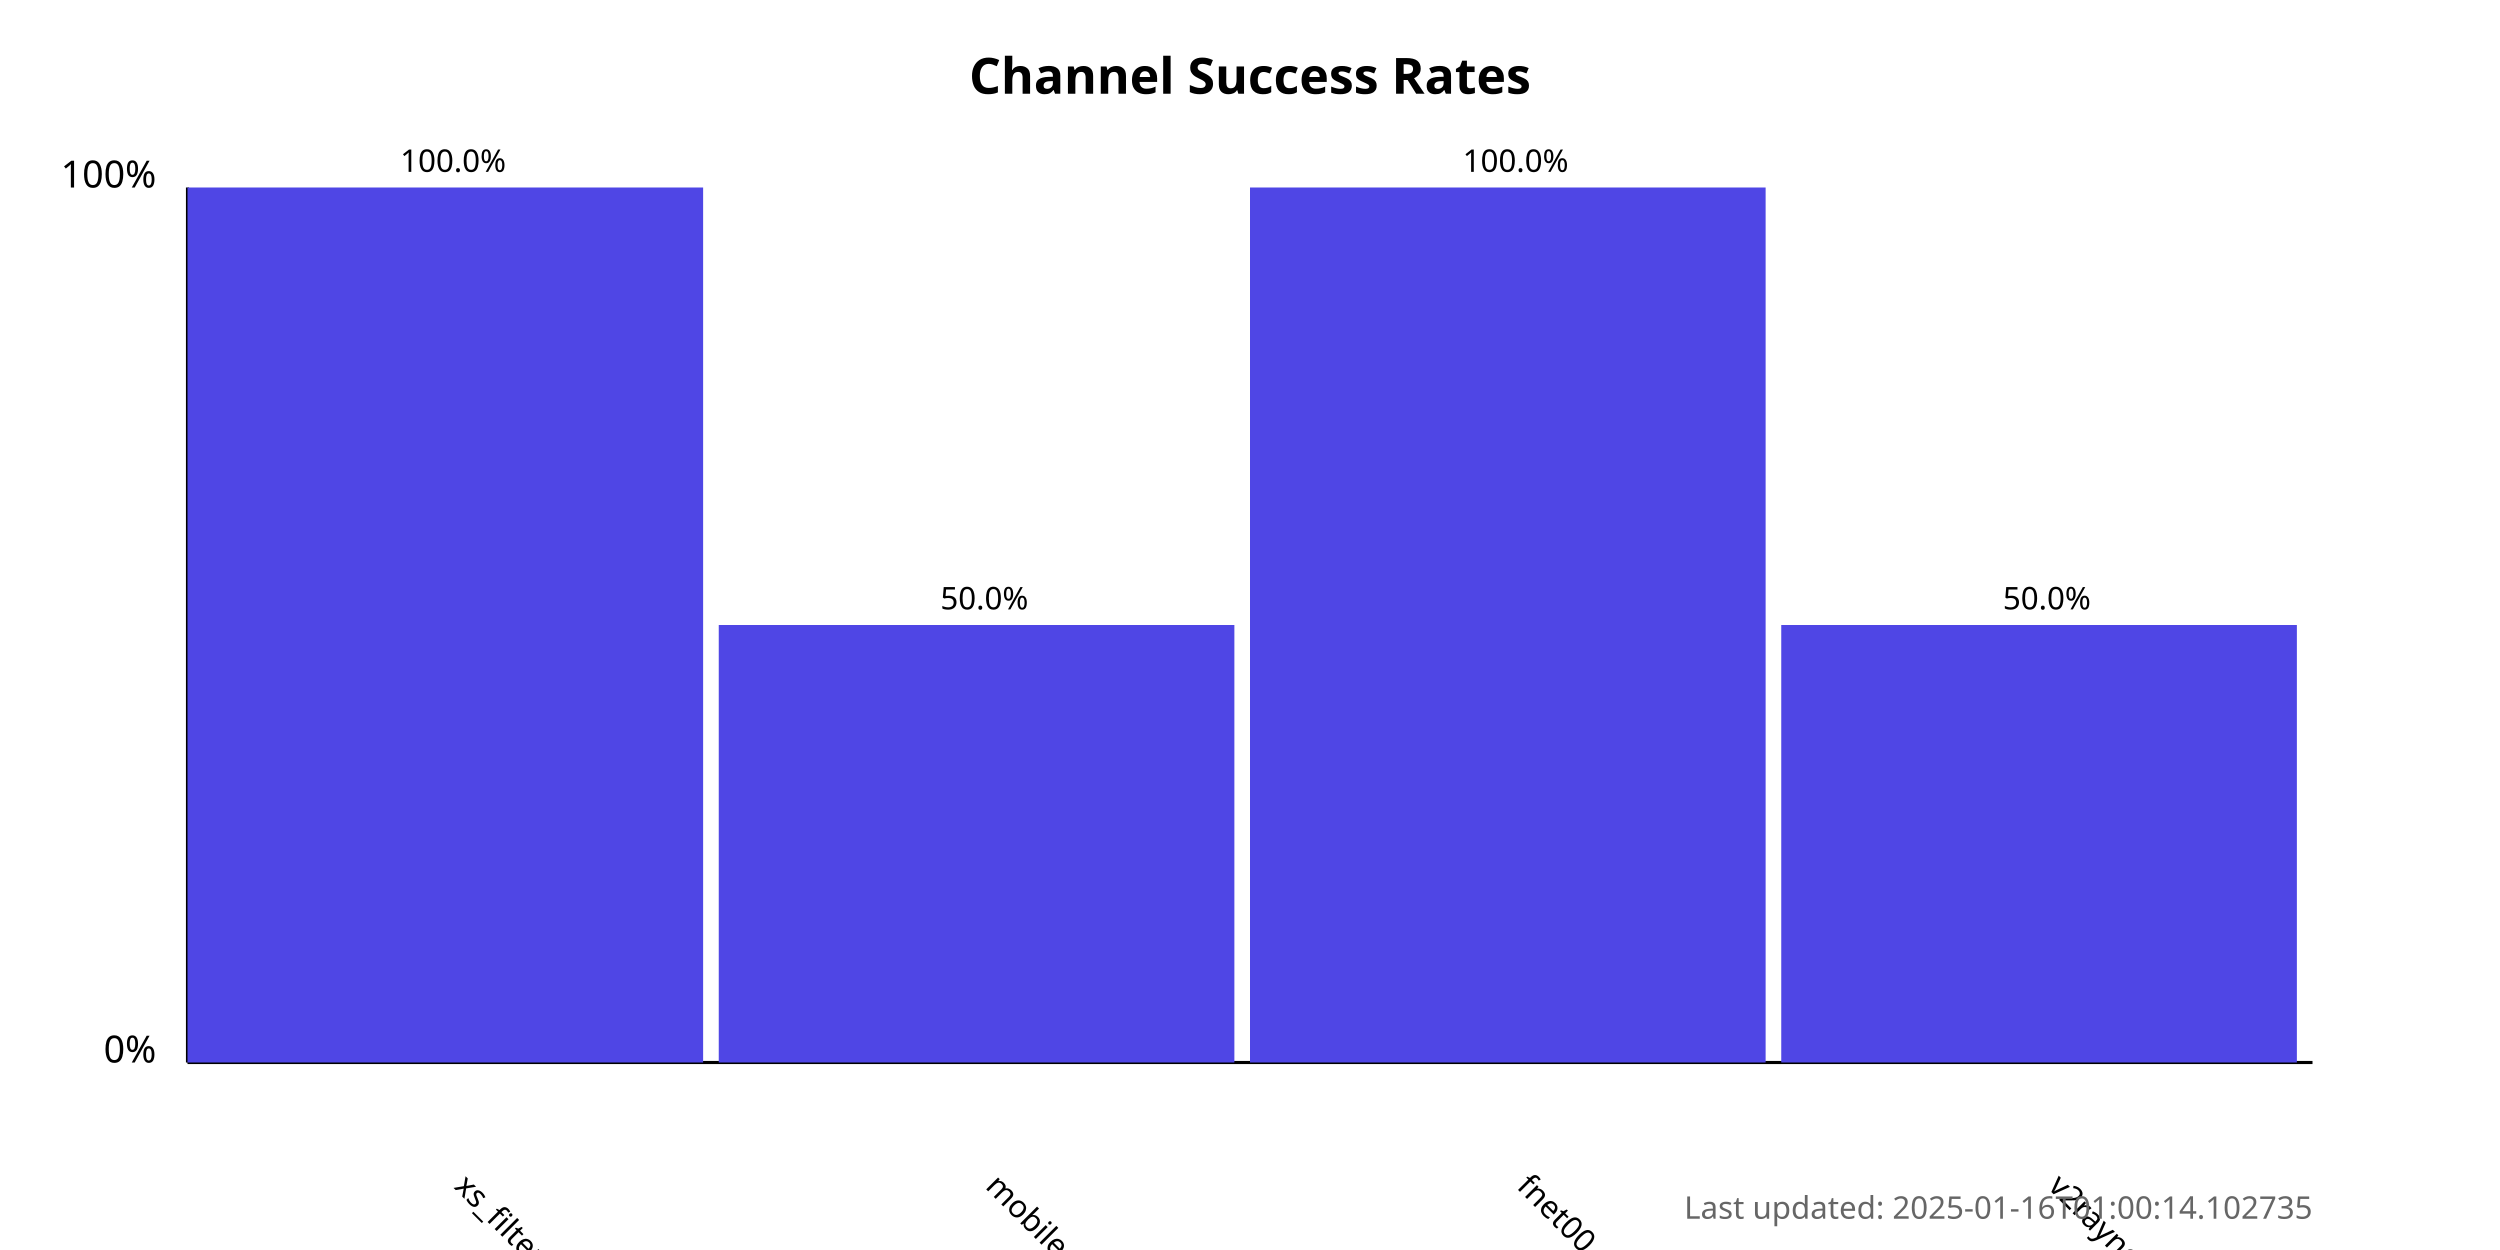
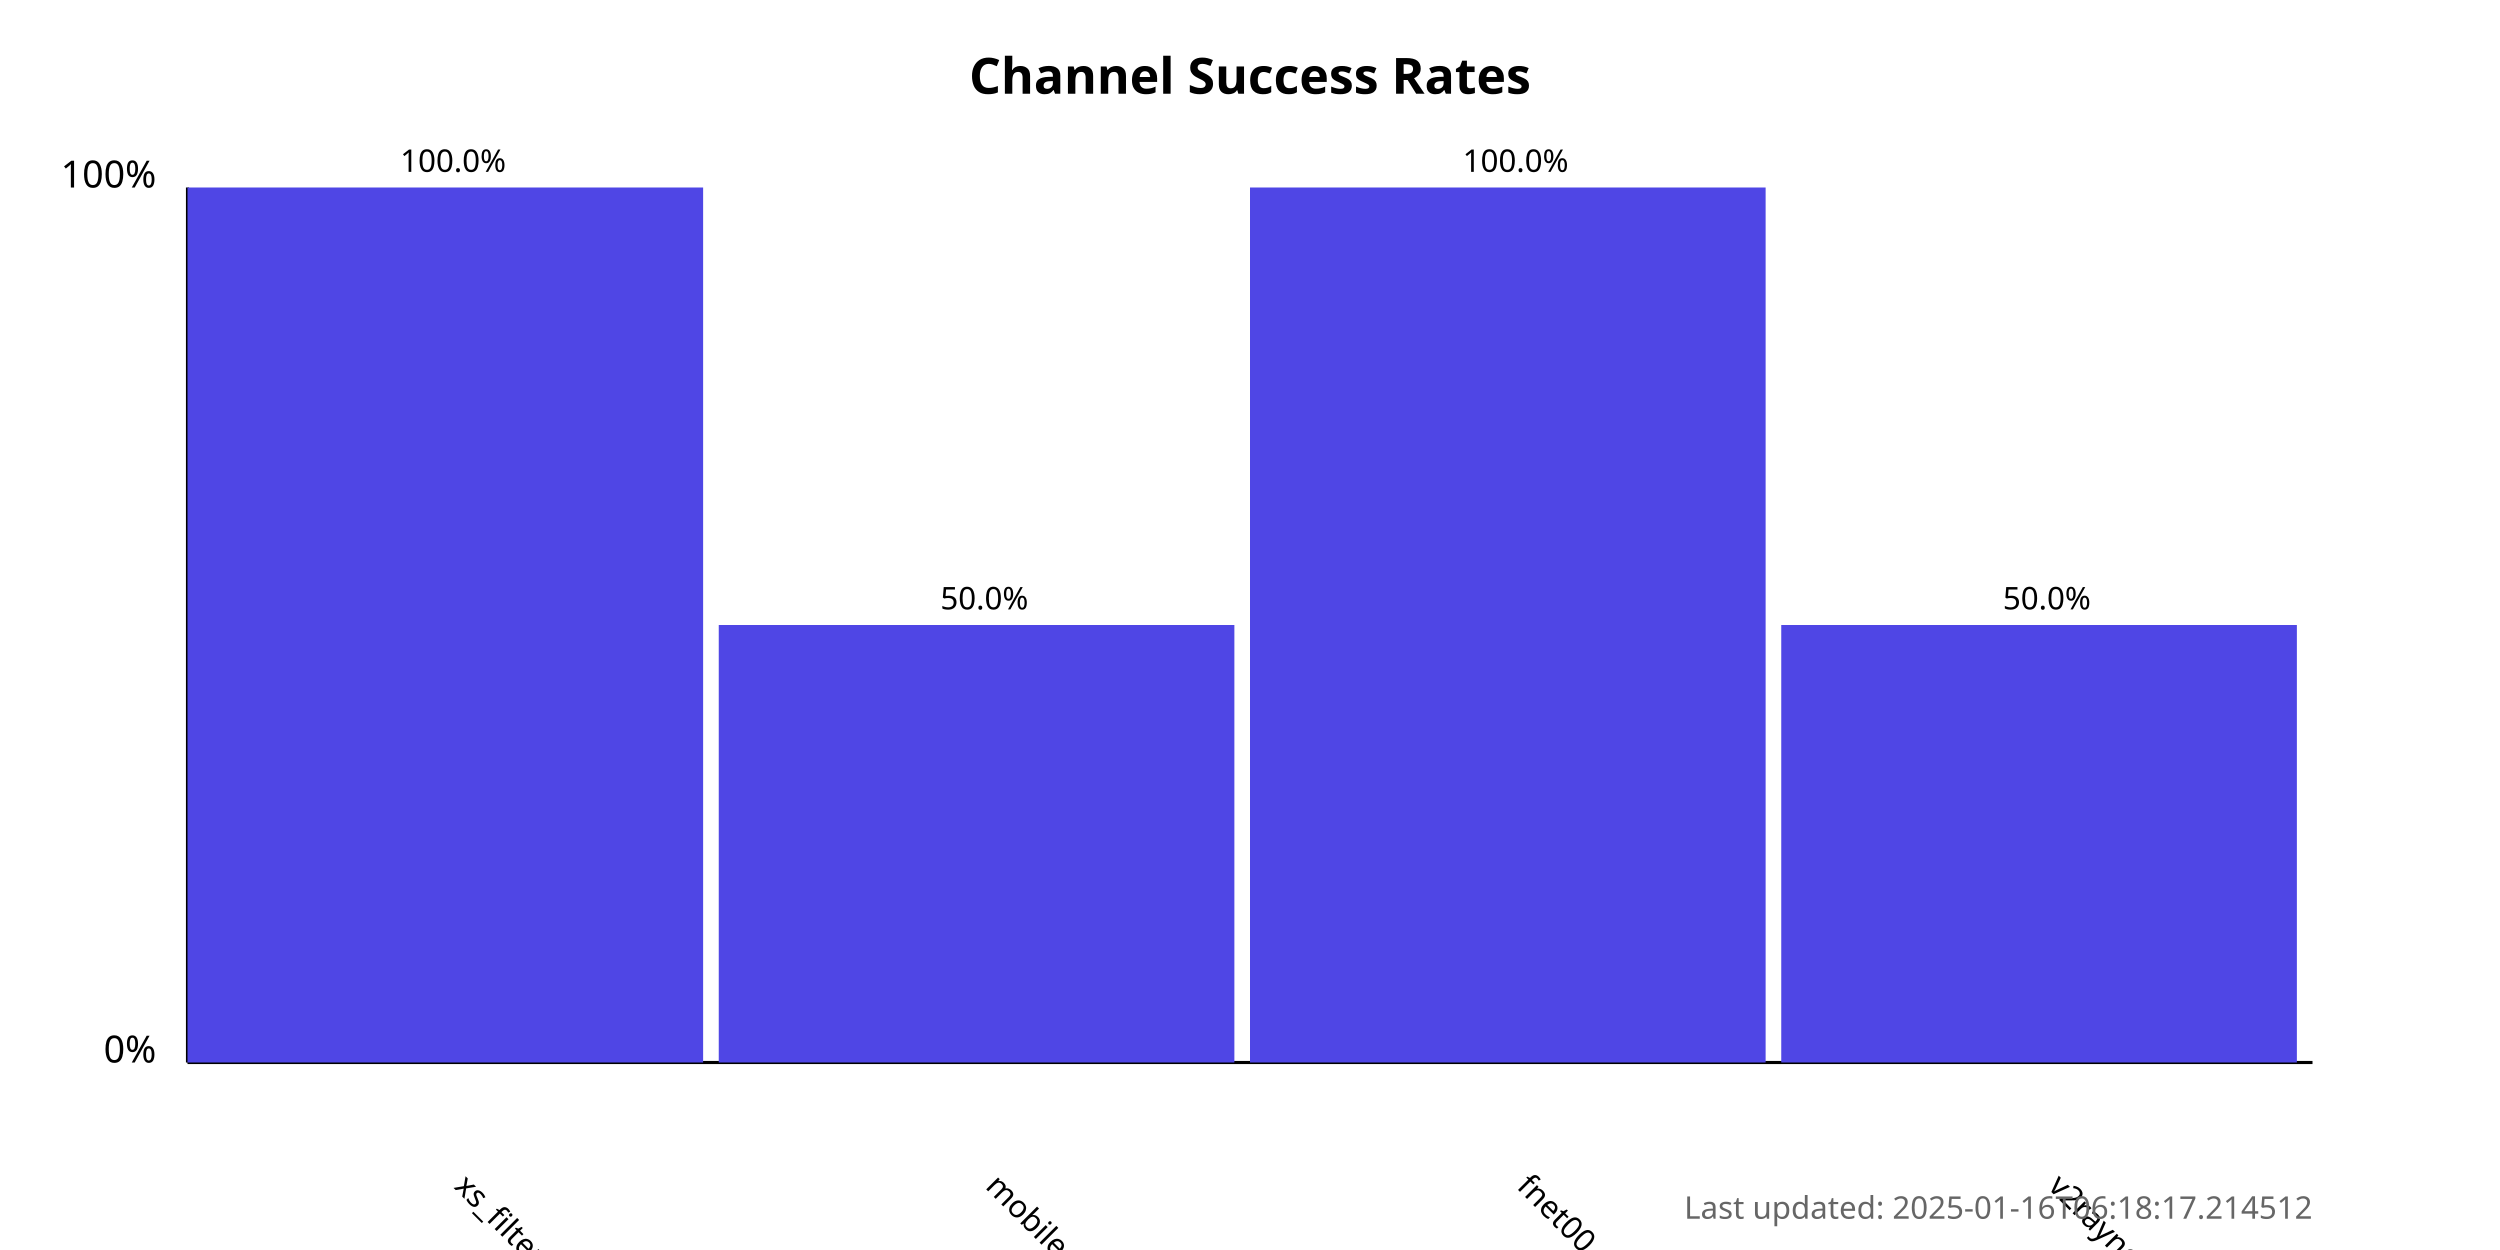
<svg xmlns="http://www.w3.org/2000/svg" width="800" height="400">
  <style>
            .chart-title { font: bold 16px sans-serif; }
            .axis-label { font: 12px sans-serif; }
            .tick-label { font: 10px sans-serif; }
            .bar { fill: #4f46e5; }
            .bar:hover { fill: #6366f1; }
            .timestamp { font: 10px sans-serif; fill: #666; }
        </style>
  <text x="400.0" y="30" text-anchor="middle" class="chart-title">
            Channel Success Rates
        </text>
  <line x1="60" y1="340" x2="60" y2="60" stroke="black" stroke-width="1" />
  <line x1="60" y1="340" x2="740" y2="340" stroke="black" stroke-width="1" />
  <text x="50" y="340" text-anchor="end" class="axis-label">0%</text>
  <text x="50" y="60" text-anchor="end" class="axis-label">100%</text>
  <g>
    <rect x="60" y="60.0" width="165.0" height="280.0" class="bar" />
    <text x="145.0" y="380" transform="rotate(45, 145.0, 380)" text-anchor="start" class="tick-label">
                xs_filternet
            </text>
    <text x="145.0" y="55.0" text-anchor="middle" class="tick-label">
                100.0%
            </text>
  </g>
  <g>
    <rect x="230.0" y="200.0" width="165.0" height="140.0" class="bar" />
    <text x="315.0" y="380" transform="rotate(45, 315.0, 380)" text-anchor="start" class="tick-label">
                mobilesignal
            </text>
    <text x="315.0" y="195.0" text-anchor="middle" class="tick-label">
                50.0%
            </text>
  </g>
  <g>
    <rect x="400.0" y="60.0" width="165.0" height="280.0" class="bar" />
    <text x="485.0" y="380" transform="rotate(45, 485.0, 380)" text-anchor="start" class="tick-label">
                fnet00
            </text>
    <text x="485.0" y="55.0" text-anchor="middle" class="tick-label">
                100.0%
            </text>
  </g>
  <g>
    <rect x="570.0" y="200.0" width="165.0" height="140.0" class="bar" />
    <text x="655.0" y="380" transform="rotate(45, 655.0, 380)" text-anchor="start" class="tick-label">
                v2rayngvpn
            </text>
    <text x="655.0" y="195.0" text-anchor="middle" class="tick-label">
                50.0%
            </text>
  </g>
  <text x="740" y="390" text-anchor="end" class="timestamp">
-             Last updated: 2025-01-16T01:00:14.102735
+             Last updated: 2025-01-16T06:18:17.214512
        </text>
</svg>
